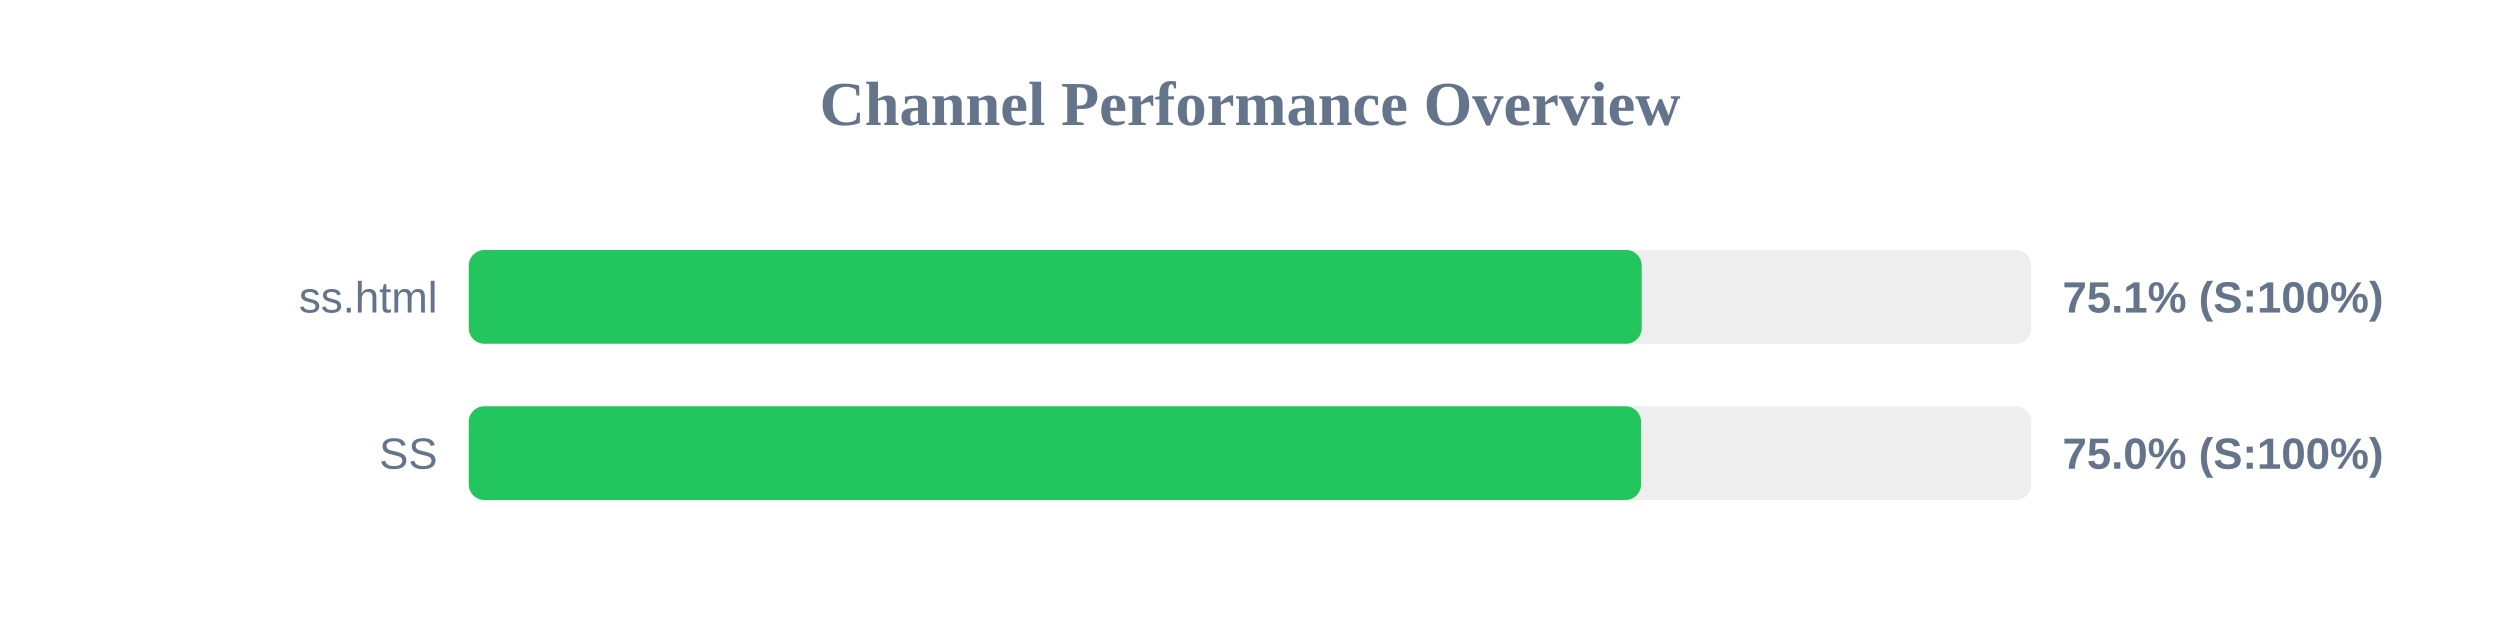
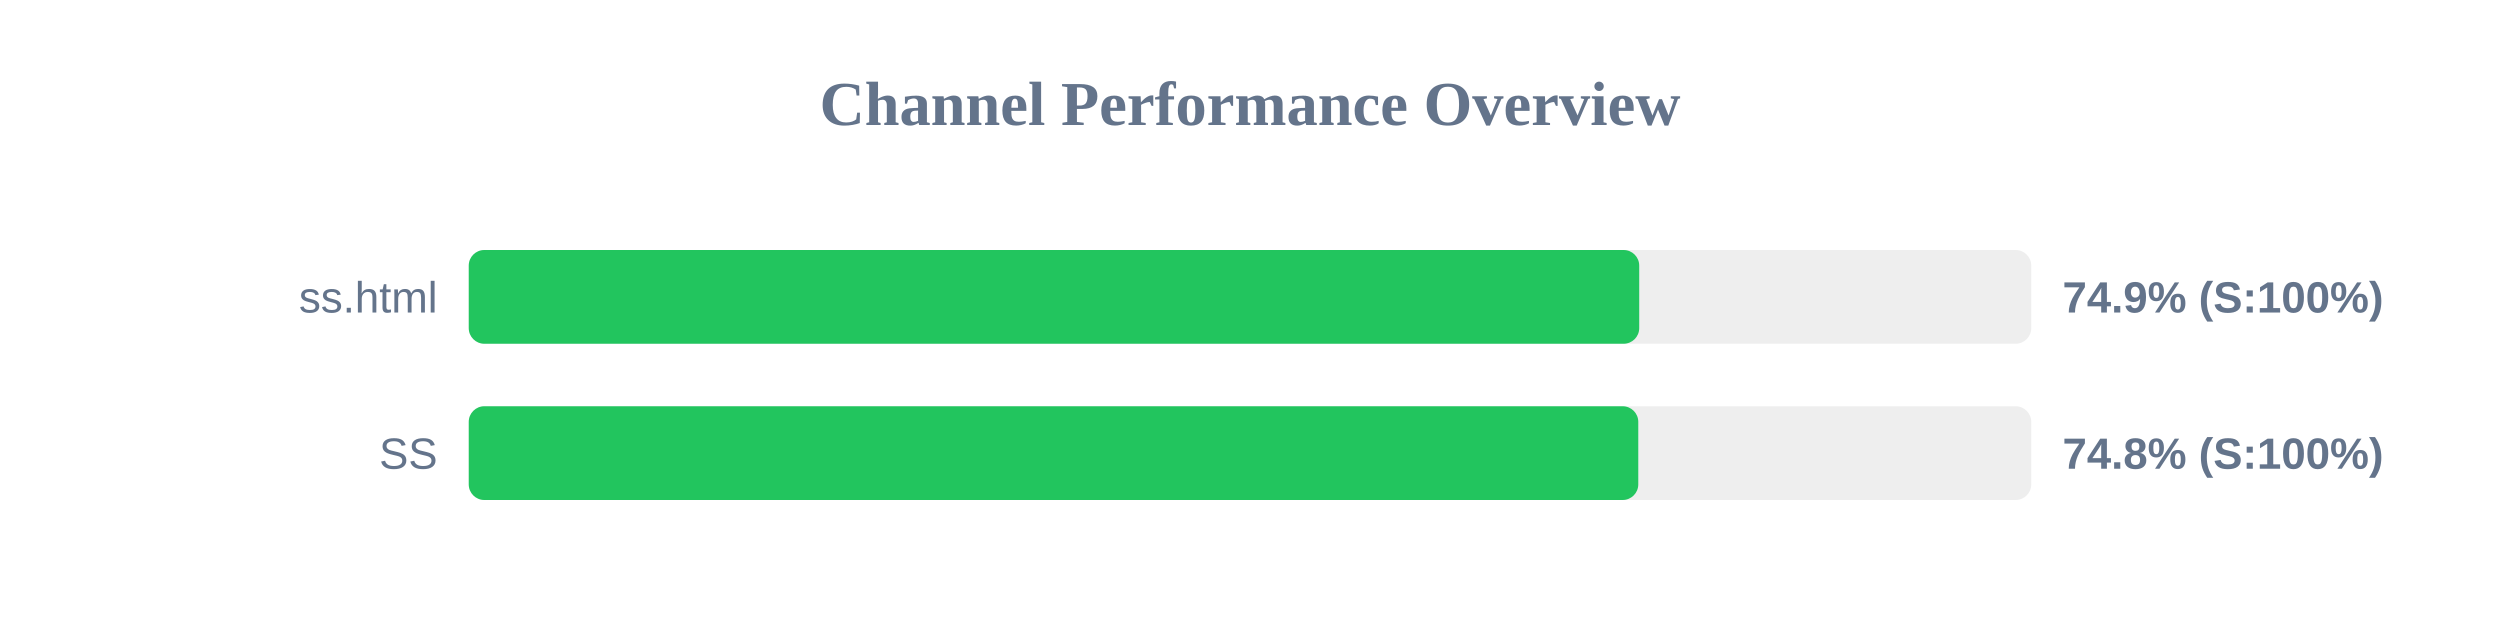
<svg xmlns="http://www.w3.org/2000/svg" width="800" height="200" version="1.1">
  <style>
        .row { font: 14px Arial; fill: #64748b; }
        .score { font: bold 14px Arial; fill: #64748b; }
    </style>
  <text x="400" y="40" text-anchor="middle" font-size="20px" font-weight="bold" fill="#64748b">Channel Performance Overview</text>
  <rect x="150" y="80" width="500" height="30" fill="#eee" rx="5" />
-   <rect x="150" y="80" width="375.35" height="30" fill="#22c55e" rx="5" />
+   <rect x="150" y="80" width="374.55" height="30" fill="#22c55e" rx="5" />
  <text x="140" y="100" text-anchor="end" class="row">ss.html</text>
-   <text x="660" y="100" text-anchor="start" class="score">75.1% (S:100%)</text>
+   <text x="660" y="100" text-anchor="start" class="score">74.9% (S:100%)</text>
  <rect x="150" y="130" width="500" height="30" fill="#eee" rx="5" />
-   <rect x="150" y="130" width="375.15" height="30" fill="#22c55e" rx="5" />
+   <rect x="150" y="130" width="374.25" height="30" fill="#22c55e" rx="5" />
  <text x="140" y="150" text-anchor="end" class="row">SS</text>
-   <text x="660" y="150" text-anchor="start" class="score">75.0% (S:100%)</text>
+   <text x="660" y="150" text-anchor="start" class="score">74.8% (S:100%)</text>
</svg>
